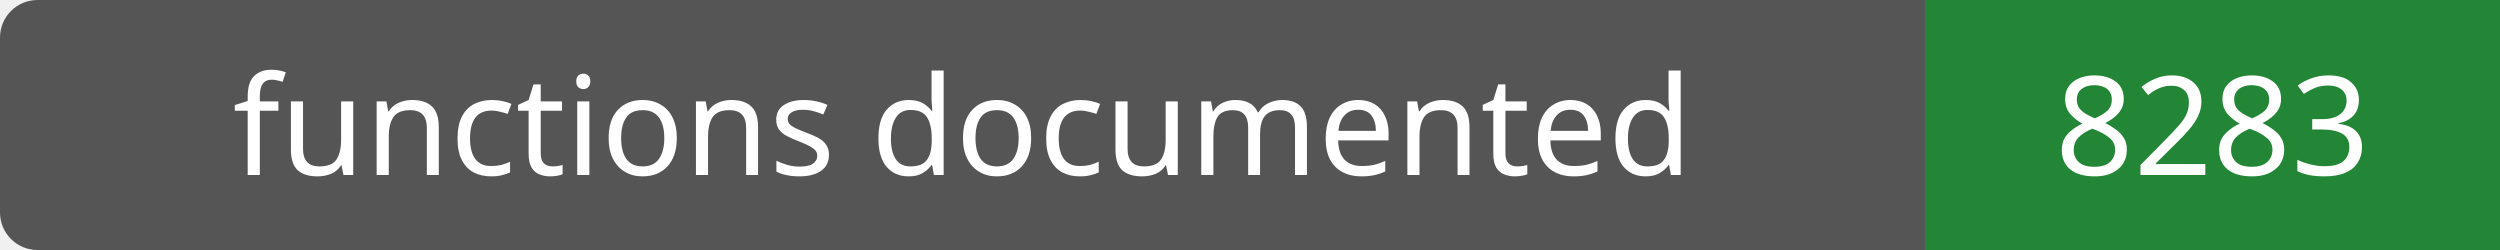
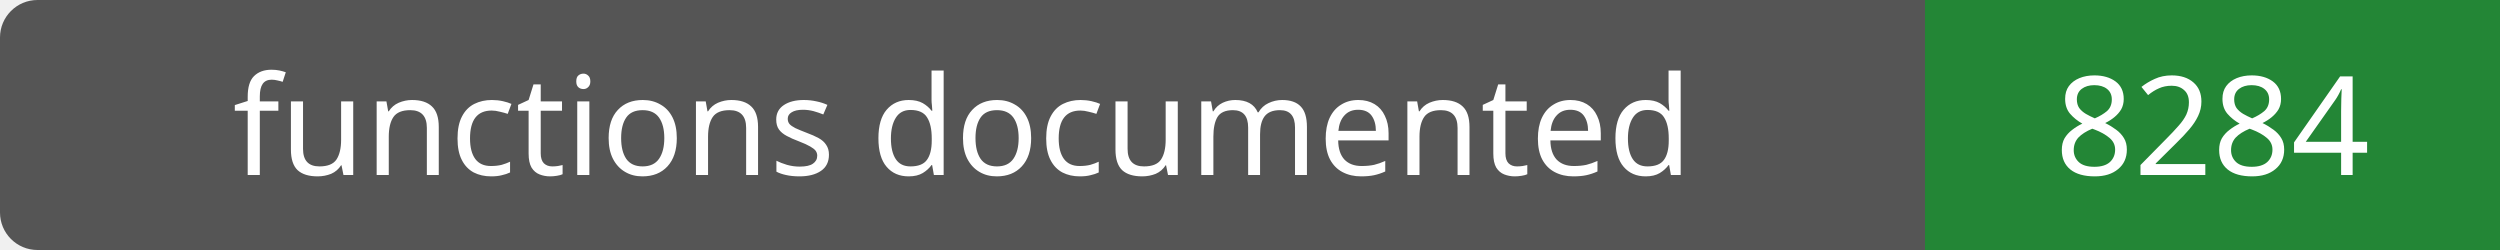
- <svg xmlns="http://www.w3.org/2000/svg" width="200" height="20" role="img" aria-label="functions documented: 8283">
+ <svg xmlns="http://www.w3.org/2000/svg" width="200" height="20" role="img" aria-label="functions documented: 8284">
  <rect width="200" height="20" rx="3" fill="#555" />
  <path fill="#238636" d="M154 0h46v20H154z" />
  <g fill="#fff" text-anchor="middle" font-family="Verdana,sans-serif" font-size="11">
    <text x="77.0" y="14">functions documented</text>
-     <text x="177.0" y="14">8283</text>
+     <text x="177.0" y="14">8284</text>
  </g>
</svg>
